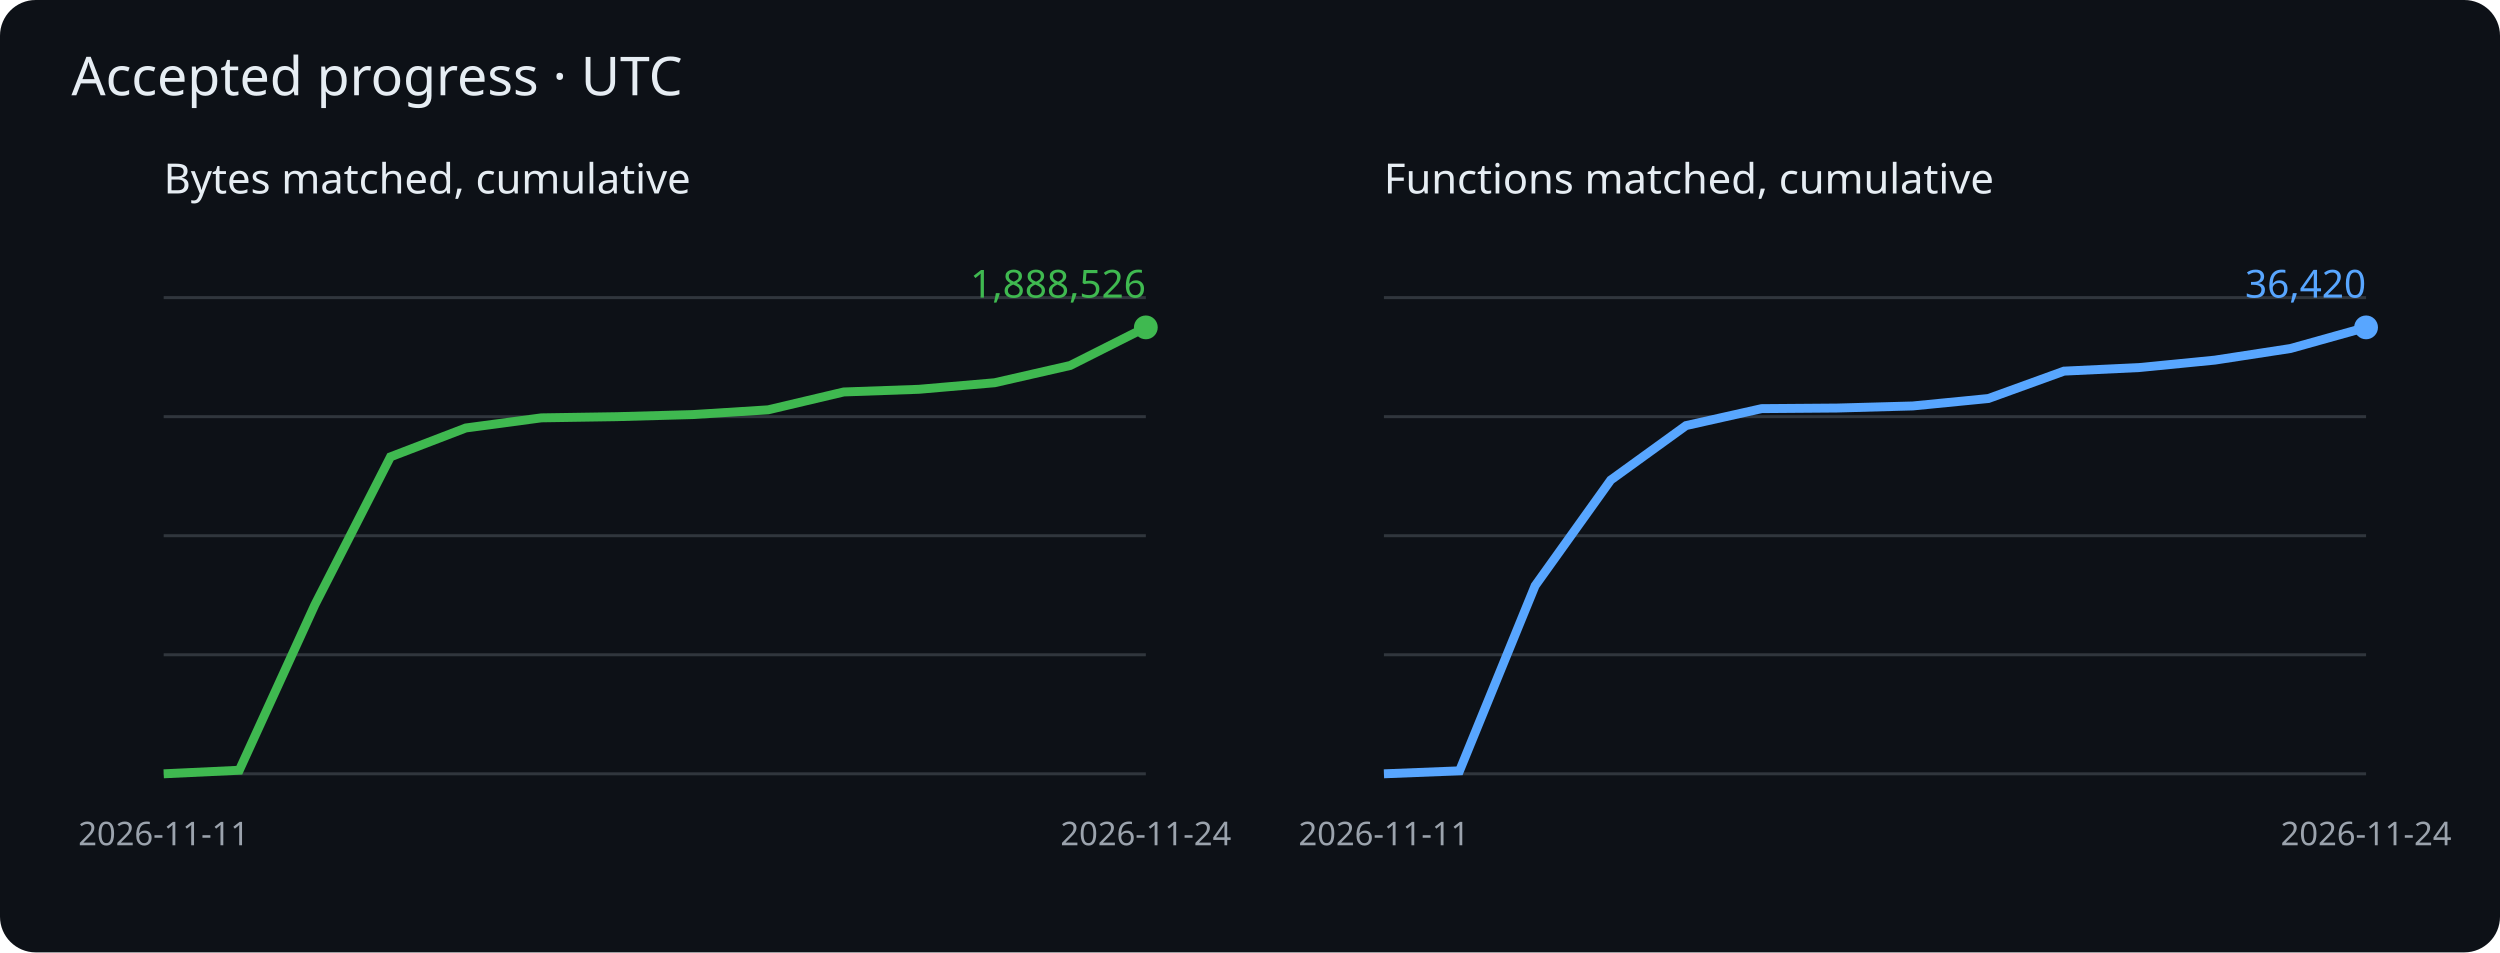
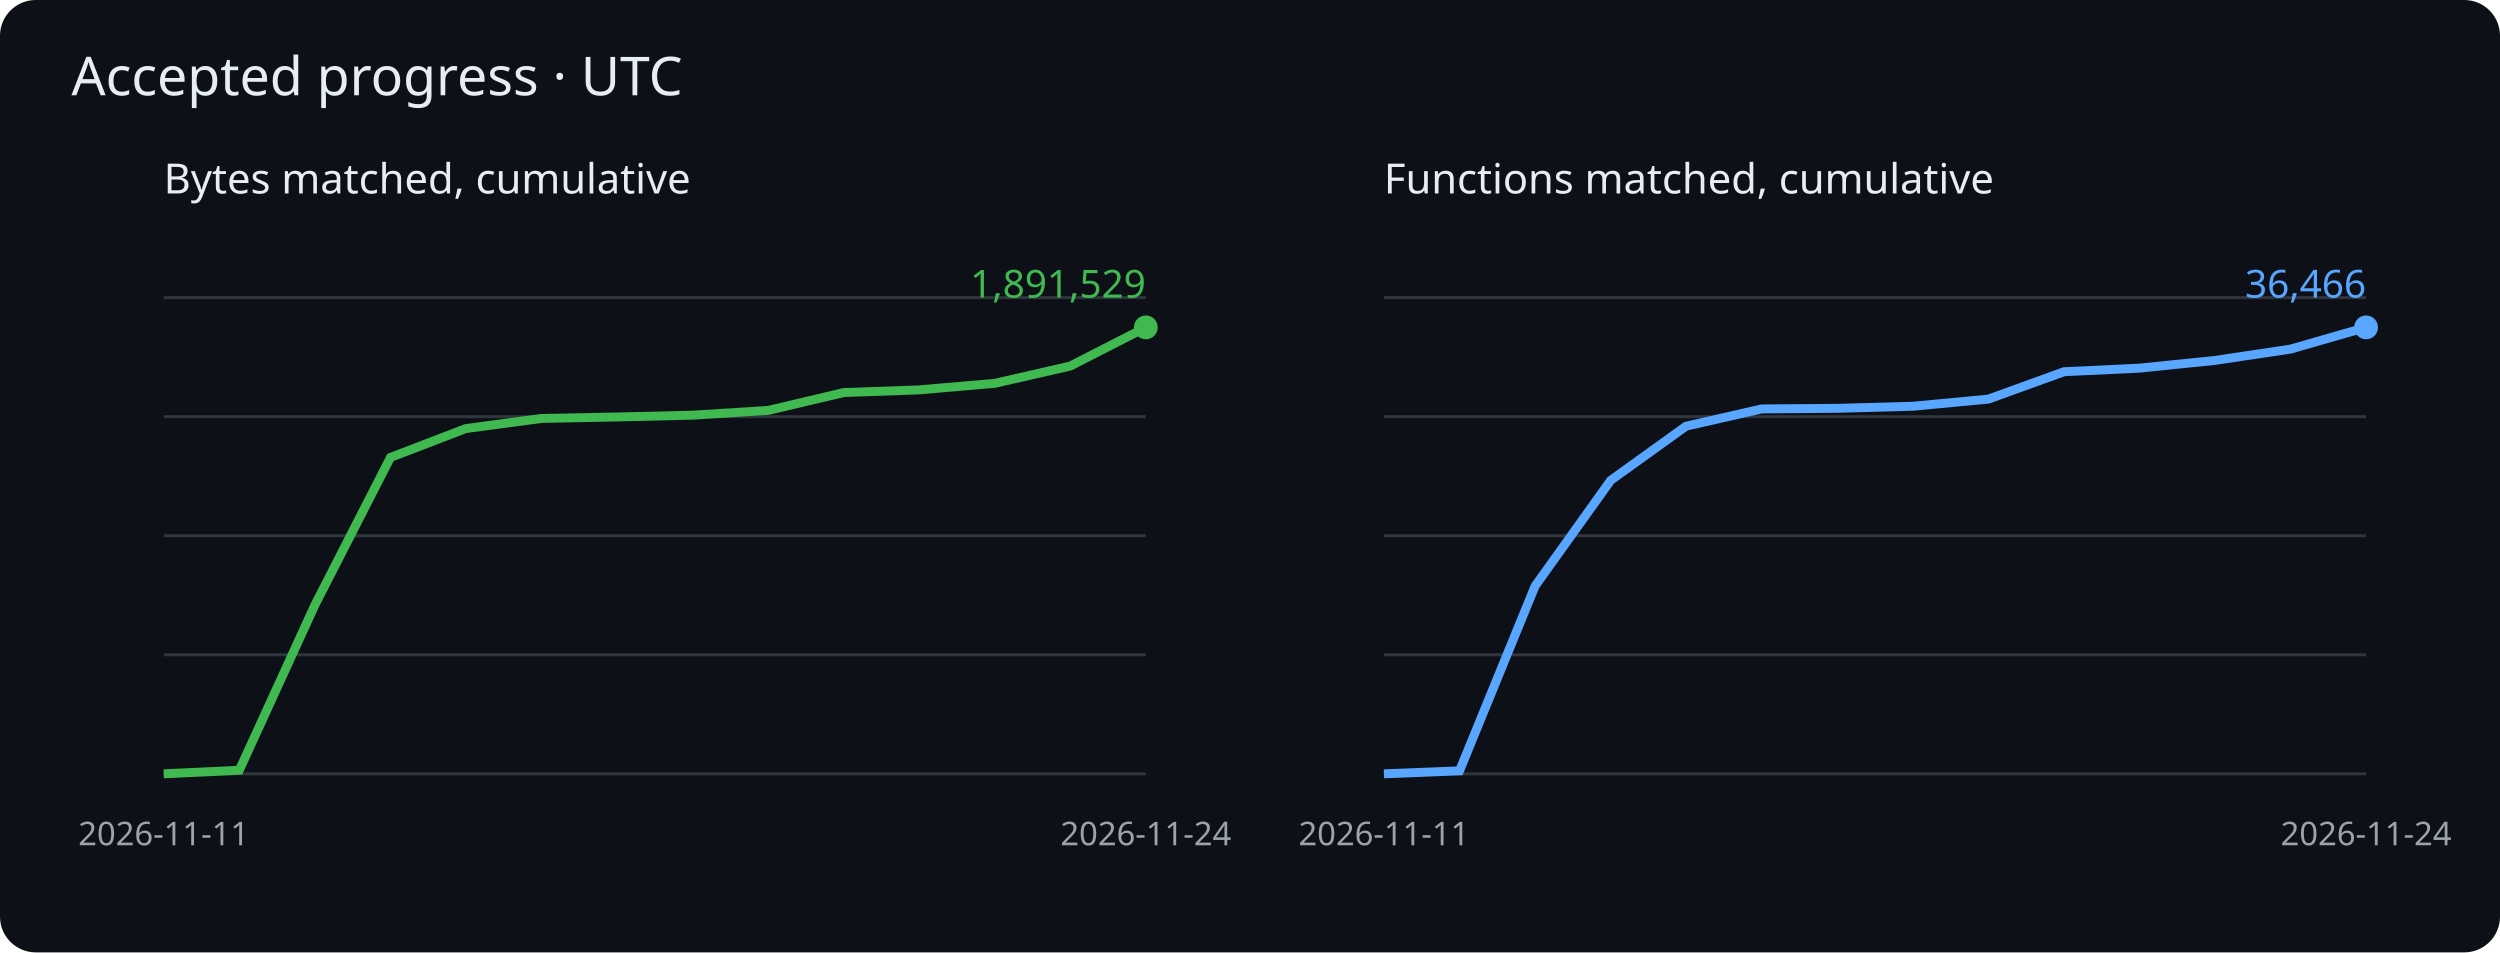
<svg xmlns="http://www.w3.org/2000/svg" viewBox="0 0 840 320" role="img" aria-label="Cumulative matched bytes and functions">
  <rect width="840" height="320" rx="12" fill="#0d1117" />
  <g font-family="sans-serif">
    <text x="24" y="32" fill="#e6edf3" font-size="18">Accepted progress · UTC</text>
    <text x="55" y="65" fill="#e6edf3" font-size="14">Bytes matched, cumulative</text>
    <path d="M55 260h330" stroke="#30363d" />
    <path d="M55 220h330" stroke="#30363d" />
    <path d="M55 180h330" stroke="#30363d" />
    <path d="M55 140h330" stroke="#30363d" />
    <path d="M55 100h330" stroke="#30363d" />
-     <polyline points="55.0,260.0 80.4,258.8 105.8,203.2 131.2,153.5 156.5,143.8 181.9,140.4 207.3,140.0 232.7,139.3 258.1,137.7 283.5,131.7 308.8,130.8 334.2,128.6 359.6,122.8 385.0,110.0" fill="none" stroke="#3fb950" stroke-width="3" />
+     <polyline points="55.0,260.0 80.4,258.8 105.8,203.3 131.2,153.7 156.5,144.0 181.9,140.6 207.3,140.1 232.7,139.5 258.1,137.9 283.5,131.9 308.8,131.0 334.2,128.8 359.6,123.0 385.0,110.0" fill="none" stroke="#3fb950" stroke-width="3" />
    <circle cx="385.0" cy="110.0" r="4" fill="#3fb950" />
-     <text x="385.0" y="100.0" text-anchor="end" fill="#3fb950" font-size="13">1,888,526</text>
+     <text x="385.0" y="100.0" text-anchor="end" fill="#3fb950" font-size="13">1,891,529</text>
    <text x="55.0" y="284" fill="#9ba3ad" font-size="11" text-anchor="middle">2026-11-11</text>
    <text x="385.0" y="284" fill="#9ba3ad" font-size="11" text-anchor="middle">2026-11-24</text>
    <text x="465" y="65" fill="#e6edf3" font-size="14">Functions matched, cumulative</text>
    <path d="M465 260h330" stroke="#30363d" />
    <path d="M465 220h330" stroke="#30363d" />
    <path d="M465 180h330" stroke="#30363d" />
    <path d="M465 140h330" stroke="#30363d" />
    <path d="M465 100h330" stroke="#30363d" />
-     <polyline points="465.0,260.0 490.4,259.0 515.8,196.8 541.2,161.3 566.5,143.0 591.9,137.3 617.3,137.1 642.7,136.4 668.1,133.9 693.5,124.7 718.8,123.5 744.2,121.0 769.6,117.1 795.0,110.0" fill="none" stroke="#58a6ff" stroke-width="3" />
+     <polyline points="465.0,260.0 490.4,259.0 515.8,196.9 541.2,161.4 566.5,143.2 591.9,137.4 617.3,137.2 642.7,136.5 668.1,134.1 693.5,124.9 718.8,123.7 744.2,121.1 769.6,117.3 795.0,110.0" fill="none" stroke="#58a6ff" stroke-width="3" />
    <circle cx="795.0" cy="110.0" r="4" fill="#58a6ff" />
-     <text x="795.0" y="100.0" text-anchor="end" fill="#58a6ff" font-size="13">36,420</text>
+     <text x="795.0" y="100.0" text-anchor="end" fill="#58a6ff" font-size="13">36,466</text>
    <text x="465.0" y="284" fill="#9ba3ad" font-size="11" text-anchor="middle">2026-11-11</text>
    <text x="795.0" y="284" fill="#9ba3ad" font-size="11" text-anchor="middle">2026-11-24</text>
  </g>
</svg>
